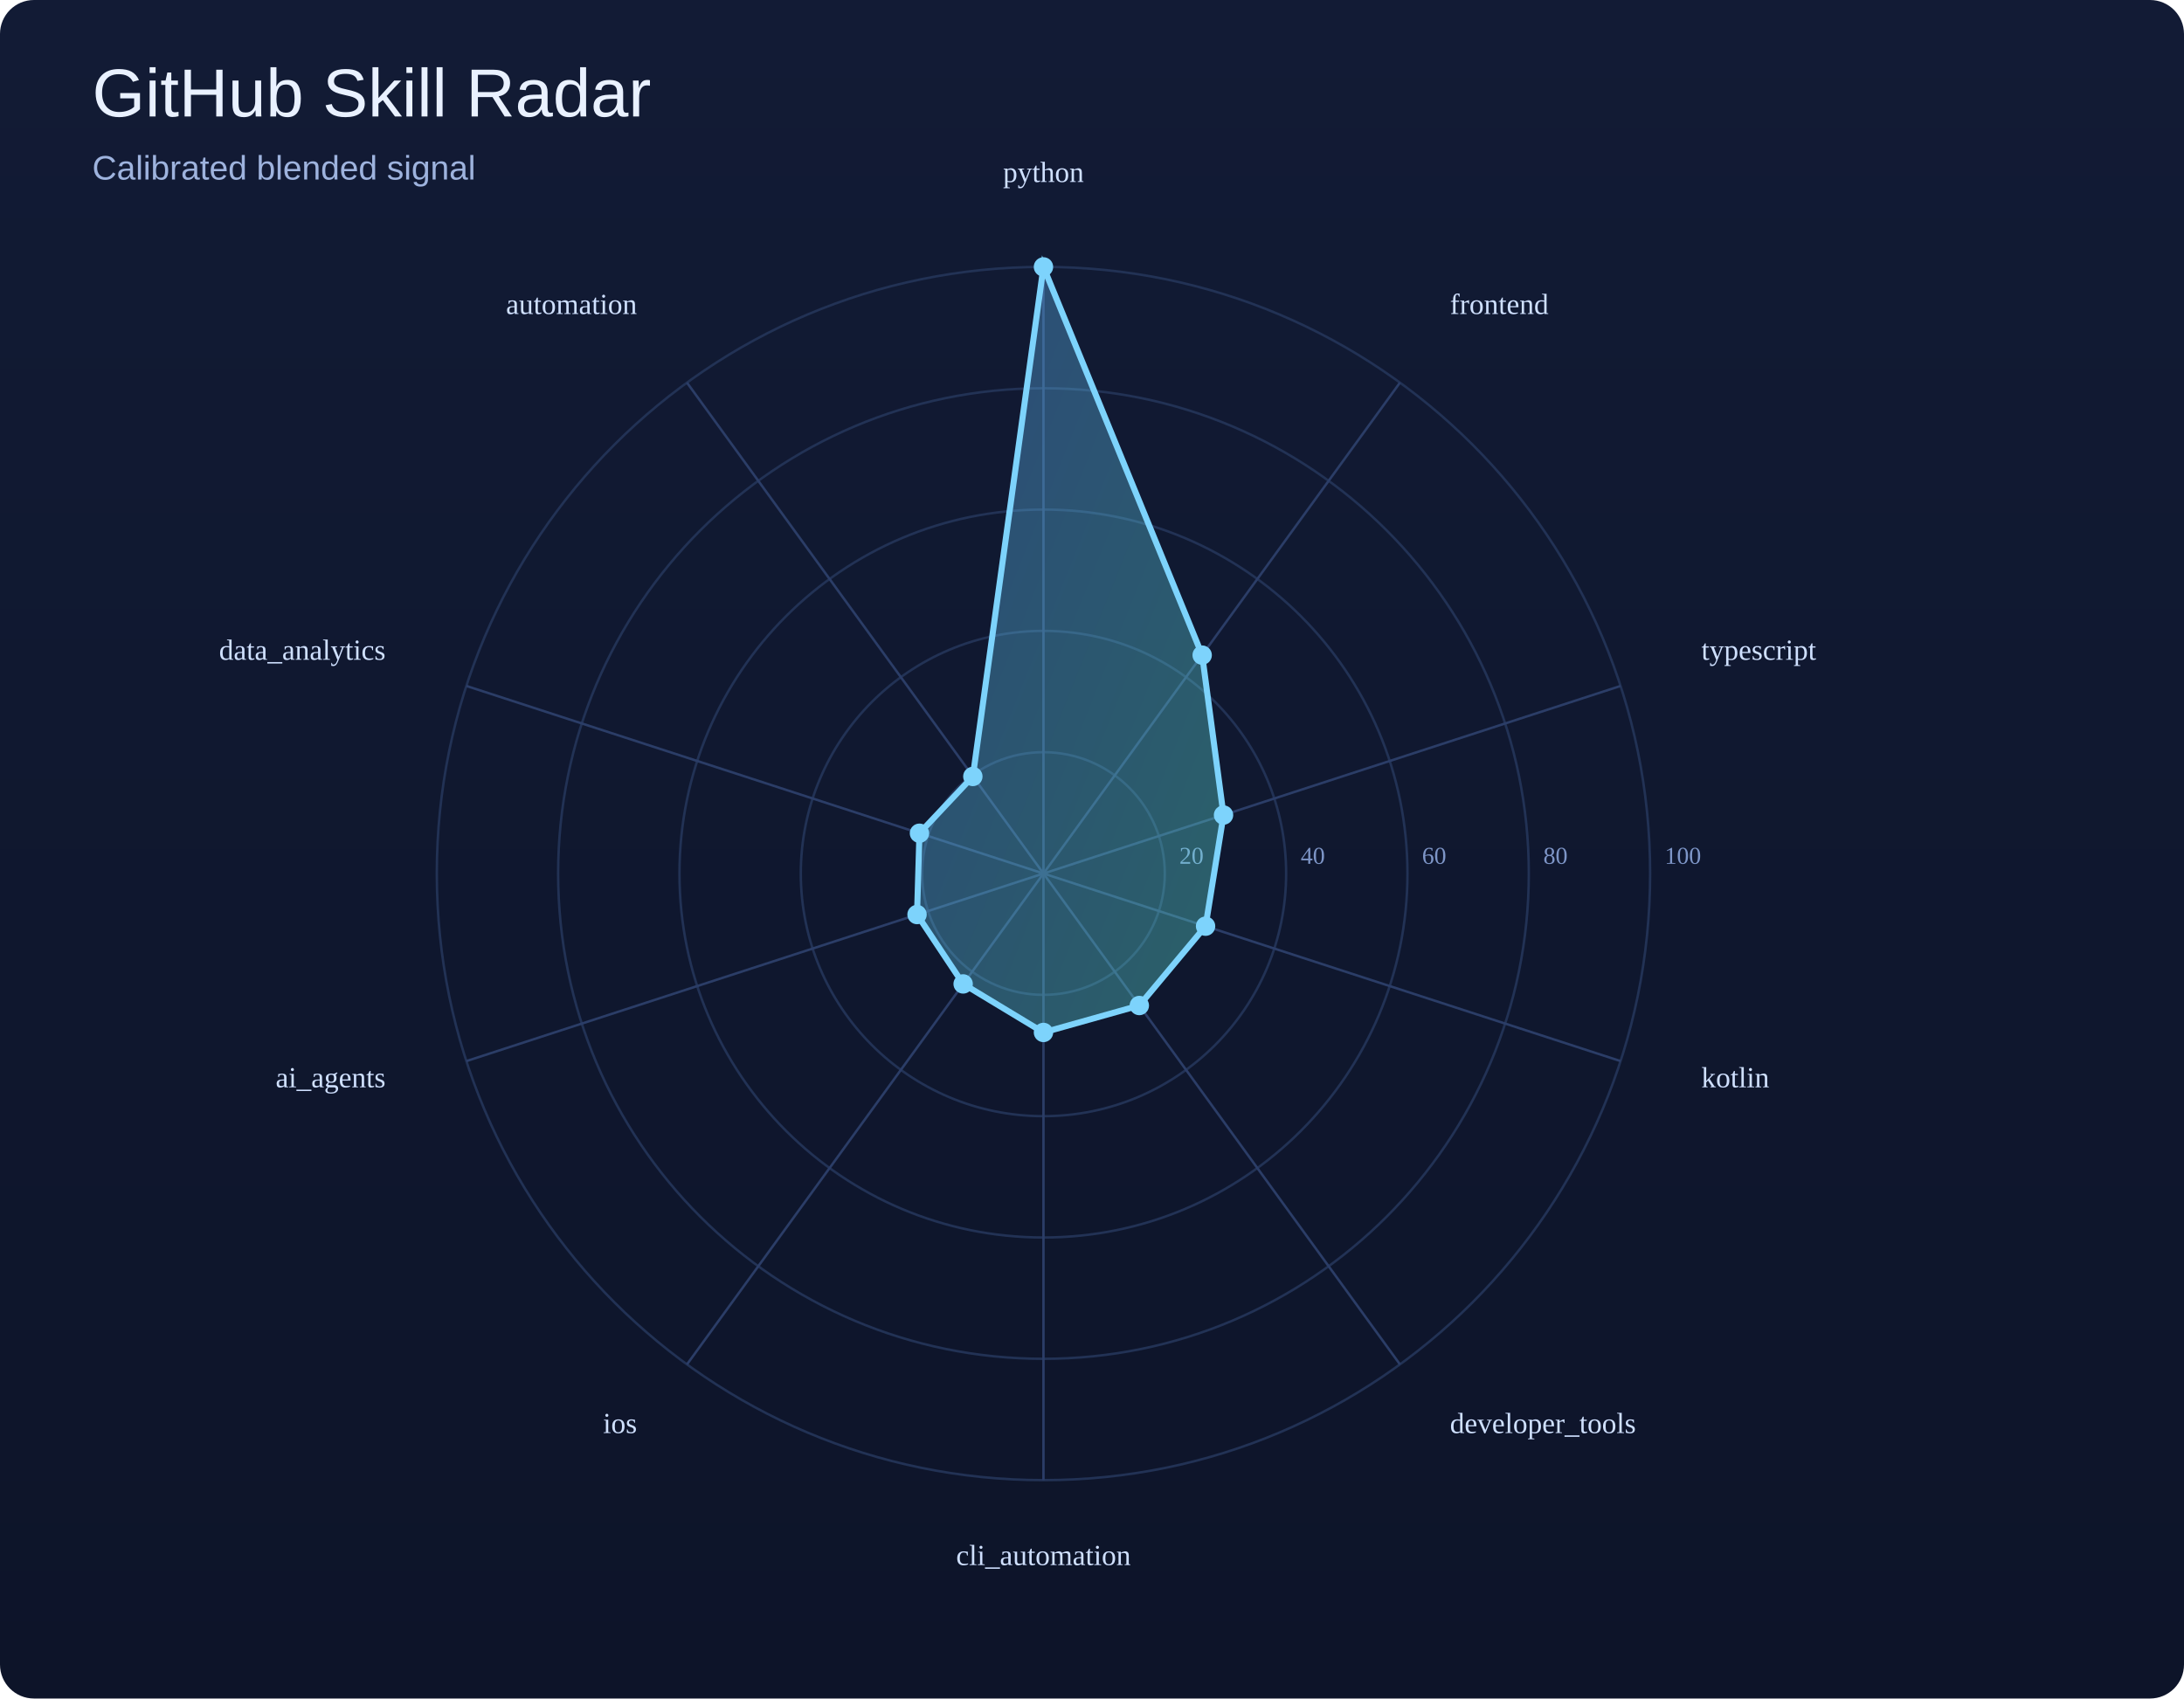
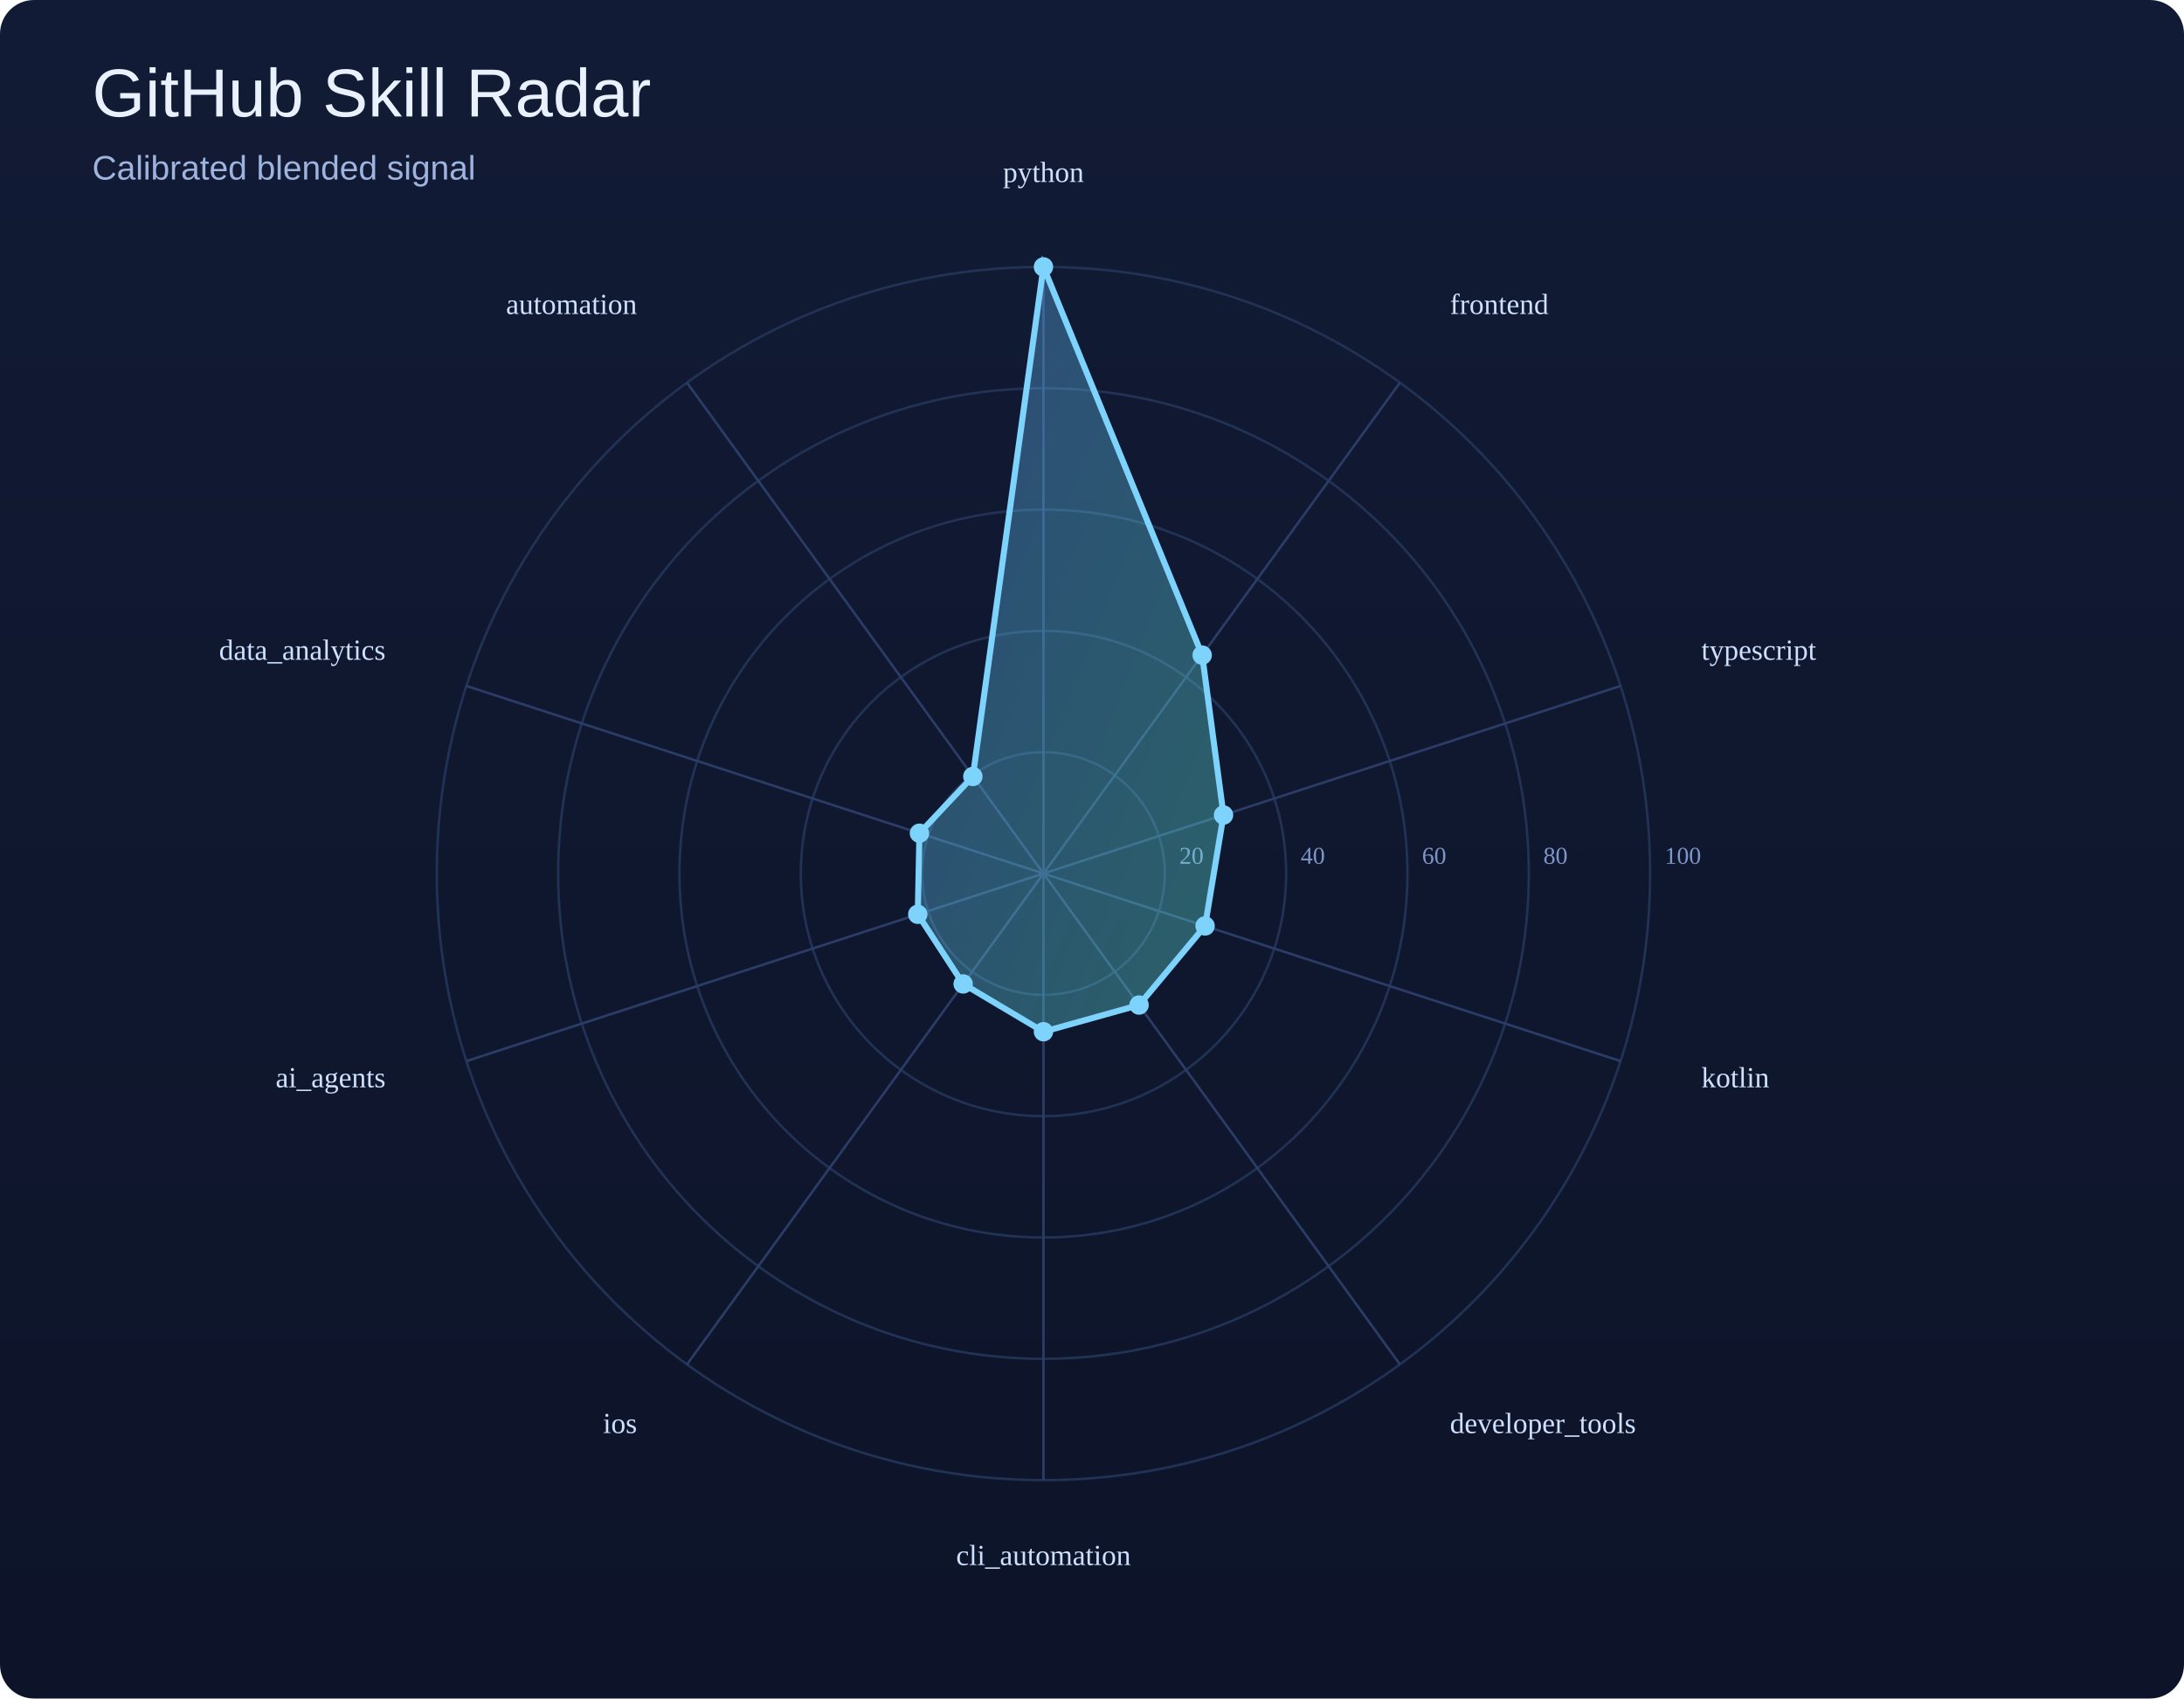
<svg xmlns="http://www.w3.org/2000/svg" width="900" height="700" viewBox="0 0 900 700">
  <defs>
    <linearGradient id="bg" x1="0" y1="0" x2="0" y2="1">
      <stop offset="0%" stop-color="#121b35" />
      <stop offset="100%" stop-color="#0d1429" />
    </linearGradient>
    <linearGradient id="poly" x1="0" y1="0" x2="1" y2="1">
      <stop offset="0%" stop-color="#60a5fa" />
      <stop offset="100%" stop-color="#5eead4" />
    </linearGradient>
  </defs>
  <rect width="100%" height="100%" fill="url(#bg)" rx="14" />
  <text x="38" y="48" font-size="28" font-family="Arial, sans-serif" fill="#e9f1ff">GitHub Skill Radar</text>
  <text x="38" y="74" font-size="14" font-family="Arial, sans-serif" fill="#9eb3de">Calibrated blended signal</text>
  <circle cx="430" cy="360" r="50.0" fill="none" stroke="#223255" stroke-width="1" />
  <text x="486.0" y="356.0" font-size="10" fill="#7d95c7">20</text>
  <circle cx="430" cy="360" r="100.0" fill="none" stroke="#223255" stroke-width="1" />
  <text x="536.0" y="356.0" font-size="10" fill="#7d95c7">40</text>
  <circle cx="430" cy="360" r="150.0" fill="none" stroke="#223255" stroke-width="1" />
  <text x="586.0" y="356.0" font-size="10" fill="#7d95c7">60</text>
  <circle cx="430" cy="360" r="200.0" fill="none" stroke="#223255" stroke-width="1" />
  <text x="636.0" y="356.0" font-size="10" fill="#7d95c7">80</text>
  <circle cx="430" cy="360" r="250.0" fill="none" stroke="#223255" stroke-width="1" />
  <text x="686.0" y="356.0" font-size="10" fill="#7d95c7">100</text>
  <line x1="430" y1="360" x2="430.0" y2="110.0" stroke="#2b3d67" stroke-width="1" />
  <line x1="430" y1="360" x2="576.9" y2="157.7" stroke="#2b3d67" stroke-width="1" />
  <line x1="430" y1="360" x2="667.8" y2="282.7" stroke="#2b3d67" stroke-width="1" />
  <line x1="430" y1="360" x2="667.8" y2="437.3" stroke="#2b3d67" stroke-width="1" />
  <line x1="430" y1="360" x2="576.9" y2="562.3" stroke="#2b3d67" stroke-width="1" />
  <line x1="430" y1="360" x2="430.0" y2="610.0" stroke="#2b3d67" stroke-width="1" />
  <line x1="430" y1="360" x2="283.1" y2="562.3" stroke="#2b3d67" stroke-width="1" />
  <line x1="430" y1="360" x2="192.2" y2="437.3" stroke="#2b3d67" stroke-width="1" />
  <line x1="430" y1="360" x2="192.2" y2="282.7" stroke="#2b3d67" stroke-width="1" />
  <line x1="430" y1="360" x2="283.1" y2="157.7" stroke="#2b3d67" stroke-width="1" />
-   <polygon points="430.0,110.0 495.4,270.0 504.2,335.9 496.8,381.7 469.5,414.4 430.0,425.5 396.9,405.5 377.9,376.9 378.9,343.4 400.9,320.0" fill="url(#poly)" fill-opacity="0.35" stroke="#7dd3fc" stroke-width="2.5" />
+   <polygon points="430.0,110.0 495.4,270.0 504.2,335.9 496.6,381.6 469.4,414.2 430.0,425.2 396.9,405.5 378.2,376.8 378.9,343.4 400.9,320.0" fill="url(#poly)" fill-opacity="0.35" stroke="#7dd3fc" stroke-width="2.5" />
  <circle cx="430.0" cy="110.0" r="4" fill="#7dd3fc" />
  <circle cx="495.4" cy="270.0" r="4" fill="#7dd3fc" />
  <circle cx="504.2" cy="335.9" r="4" fill="#7dd3fc" />
-   <circle cx="496.8" cy="381.7" r="4" fill="#7dd3fc" />
-   <circle cx="469.5" cy="414.4" r="4" fill="#7dd3fc" />
-   <circle cx="430.0" cy="425.5" r="4" fill="#7dd3fc" />
+   <circle cx="496.6" cy="381.6" r="4" fill="#7dd3fc" />
+   <circle cx="469.4" cy="414.2" r="4" fill="#7dd3fc" />
+   <circle cx="430.0" cy="425.2" r="4" fill="#7dd3fc" />
  <circle cx="396.9" cy="405.5" r="4" fill="#7dd3fc" />
-   <circle cx="377.9" cy="376.9" r="4" fill="#7dd3fc" />
+   <circle cx="378.2" cy="376.8" r="4" fill="#7dd3fc" />
  <circle cx="378.9" cy="343.4" r="4" fill="#7dd3fc" />
  <circle cx="400.9" cy="320.0" r="4" fill="#7dd3fc" />
  <text x="430.0" y="75.0" text-anchor="middle" font-size="12" fill="#cfe0ff">python</text>
  <text x="597.5" y="129.4" text-anchor="start" font-size="12" fill="#cfe0ff">frontend</text>
  <text x="701.1" y="271.9" text-anchor="start" font-size="12" fill="#cfe0ff">typescript</text>
  <text x="701.1" y="448.1" text-anchor="start" font-size="12" fill="#cfe0ff">kotlin</text>
  <text x="597.5" y="590.6" text-anchor="start" font-size="12" fill="#cfe0ff">developer_tools</text>
  <text x="430.0" y="645.0" text-anchor="middle" font-size="12" fill="#cfe0ff">cli_automation</text>
  <text x="262.5" y="590.6" text-anchor="end" font-size="12" fill="#cfe0ff">ios</text>
  <text x="158.9" y="448.1" text-anchor="end" font-size="12" fill="#cfe0ff">ai_agents</text>
  <text x="158.9" y="271.9" text-anchor="end" font-size="12" fill="#cfe0ff">data_analytics</text>
  <text x="262.5" y="129.4" text-anchor="end" font-size="12" fill="#cfe0ff">automation</text>
</svg>
